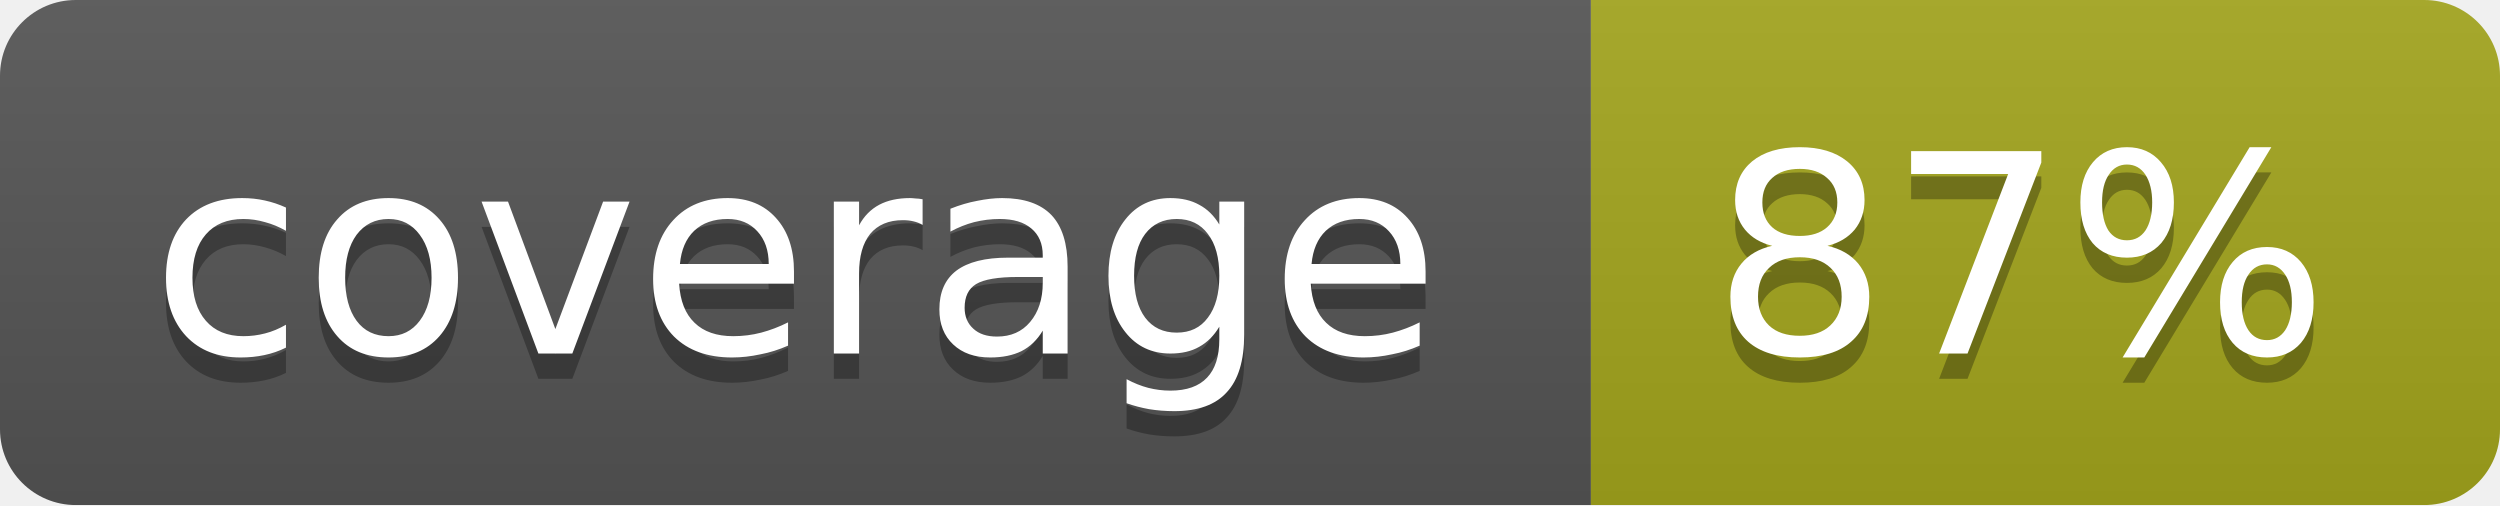
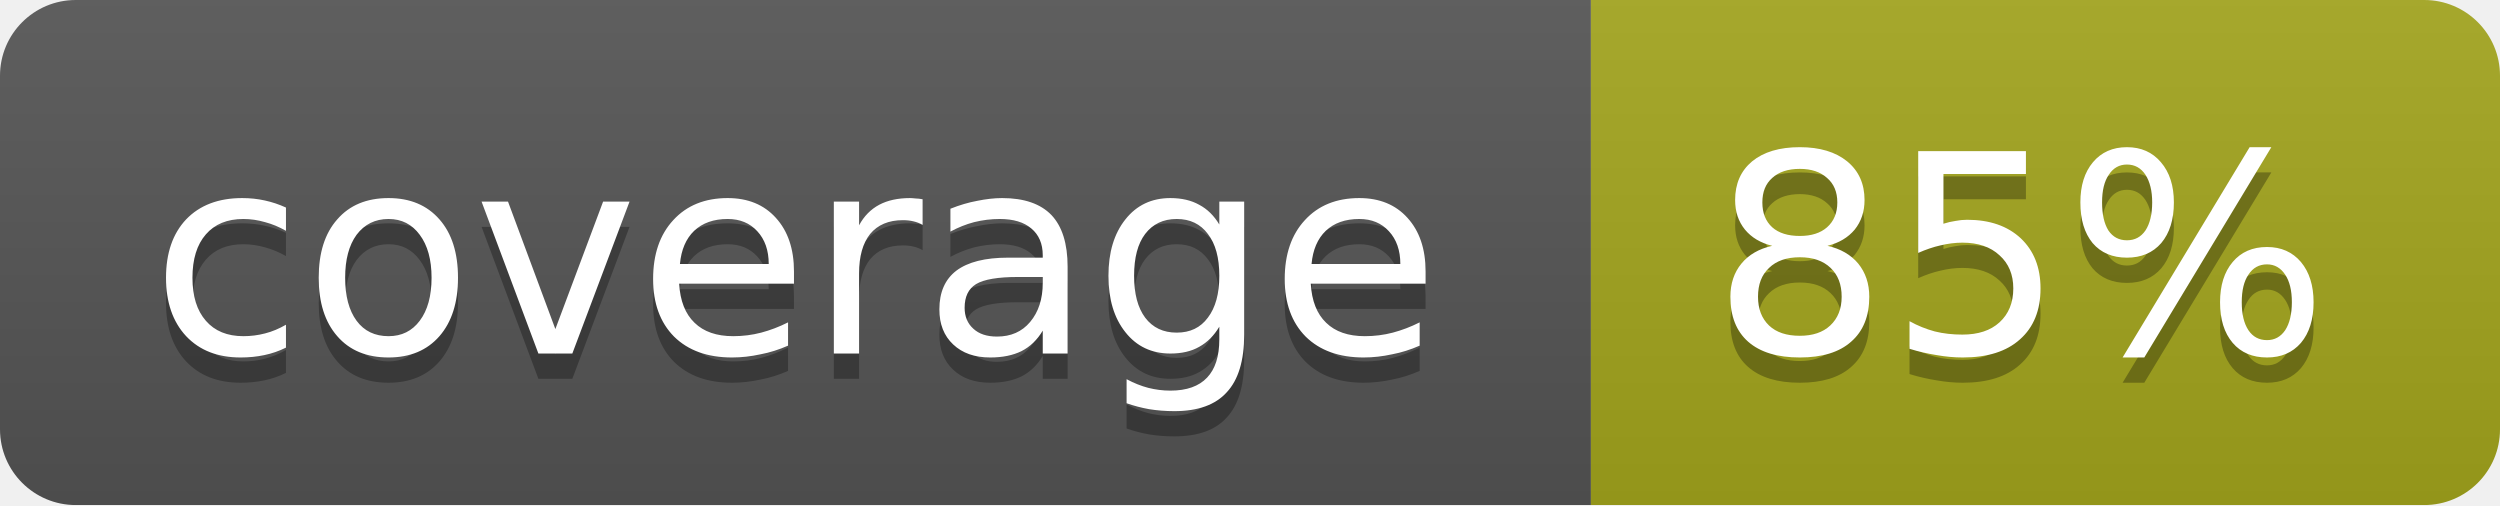
<svg xmlns="http://www.w3.org/2000/svg" width="99" height="20">
  <linearGradient id="b" x2="0" y2="100%">
    <stop offset="0" stop-color="#bbb" stop-opacity=".1" />
    <stop offset="1" stop-opacity=".1" />
  </linearGradient>
  <mask id="a">
    <rect width="99" height="20" rx="3" fill="#fff" />
  </mask>
  <g mask="url(#a)">
    <path fill="#555" d="M0 0h63v20H0z" />
    <path fill="#a4a61d" d="M63 0h36v20H63z" />
    <path fill="url(#b)" d="M0 0h99v20H0z" />
  </g>
  <g fill="#fff" text-anchor="middle" font-family="DejaVu Sans,Verdana,Geneva,sans-serif" font-size="11">
    <text x="31.5" y="15" fill="#010101" fill-opacity=".3">coverage</text>
    <text x="31.5" y="14">coverage</text>
-     <text x="80" y="15" fill="#010101" fill-opacity=".3">87%</text>
-     <text x="80" y="14">87%</text>
+     <text x="80" y="15" fill="#010101" fill-opacity=".3">85%</text>
+     <text x="80" y="14">85%</text>
  </g>
</svg>
